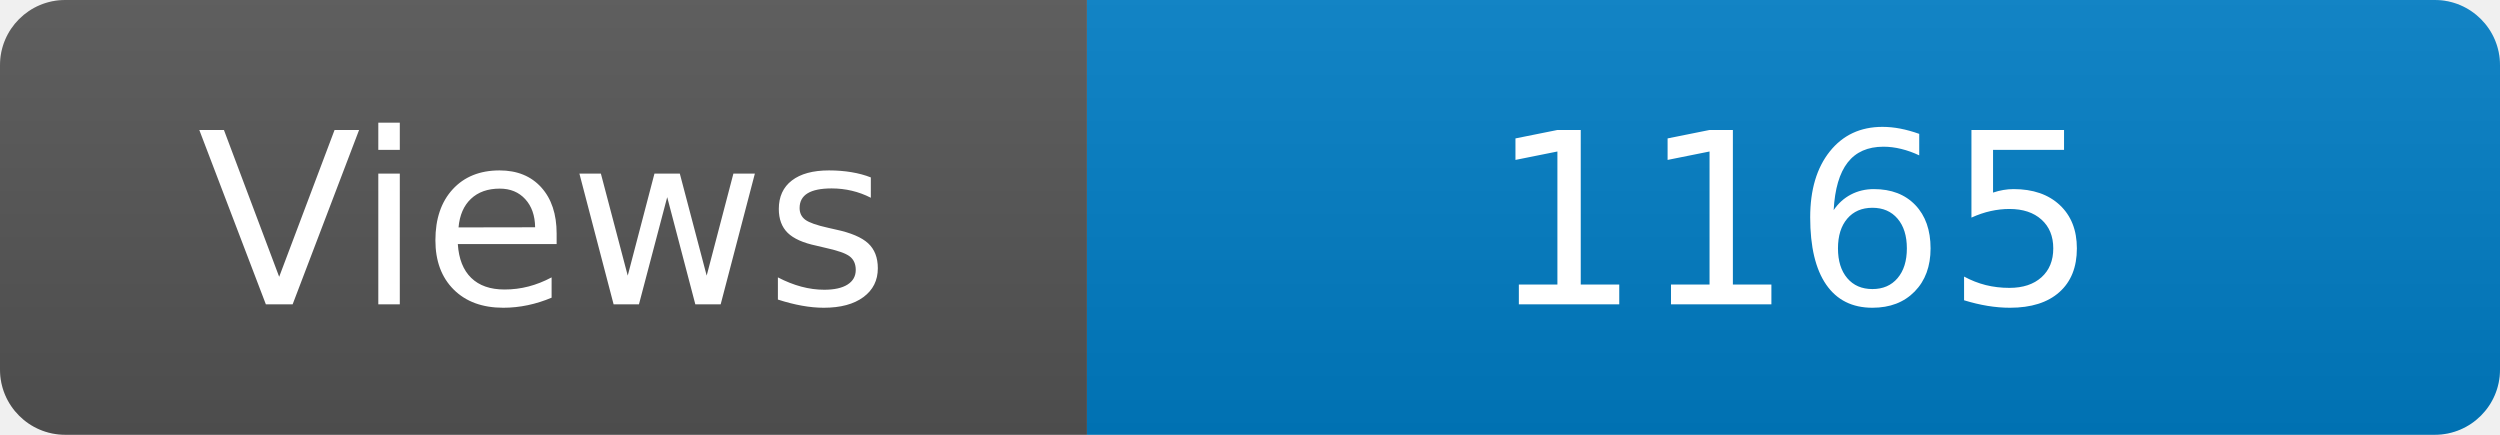
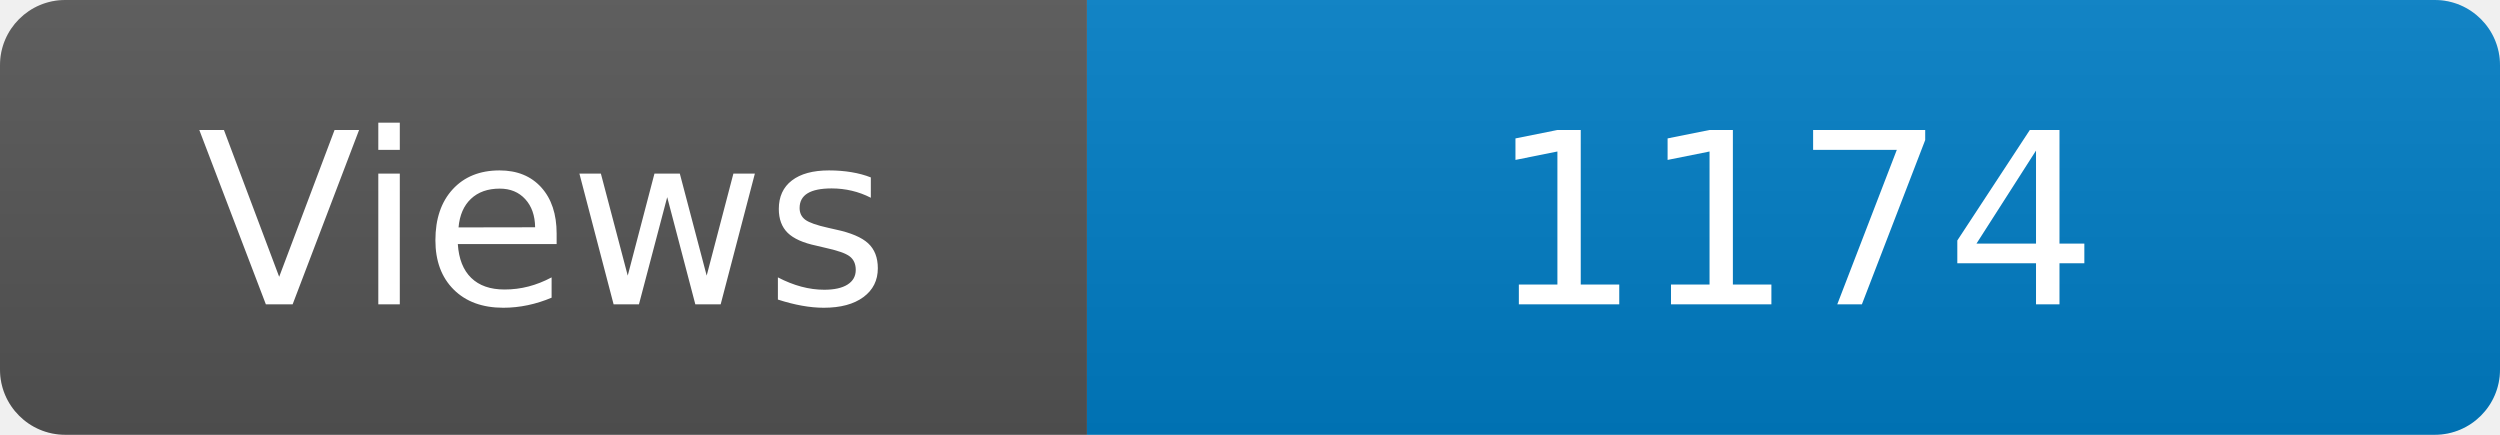
<svg xmlns="http://www.w3.org/2000/svg" width="115" height="20" role="img" aria-label="Maintained?: yes">
  <linearGradient id="s" x2="0" y2="100%">
    <stop offset="0" stop-color="#bbb" stop-opacity=".1" />
    <stop offset="1" stop-opacity=".1" />
  </linearGradient>
  <clipPath id="r">
    <rect width="115" height="20" rx="3" fill="#fff" />
  </clipPath>
  <g clip-path="url(#r)">
    <rect width="50" height="20" fill="#555" />
    <rect x="50" width="160" height="20" fill="#007ec6" />
    <rect width="115" height="20" fill="url(#s)" />
  </g>
  <g fill="#fff" text-anchor="middle" font-family="Verdana,Geneva,DejaVu Sans,sans-serif" font-size="110">
    <text x="250" y="140" transform="scale(.1)" fill="#fff">Views</text>
-     <text x="825" y="140" transform="scale(.1)" fill="#fff">1165</text>
+     <text x="825" y="140" transform="scale(.1)" fill="#fff">1174</text>
  </g>
</svg>
